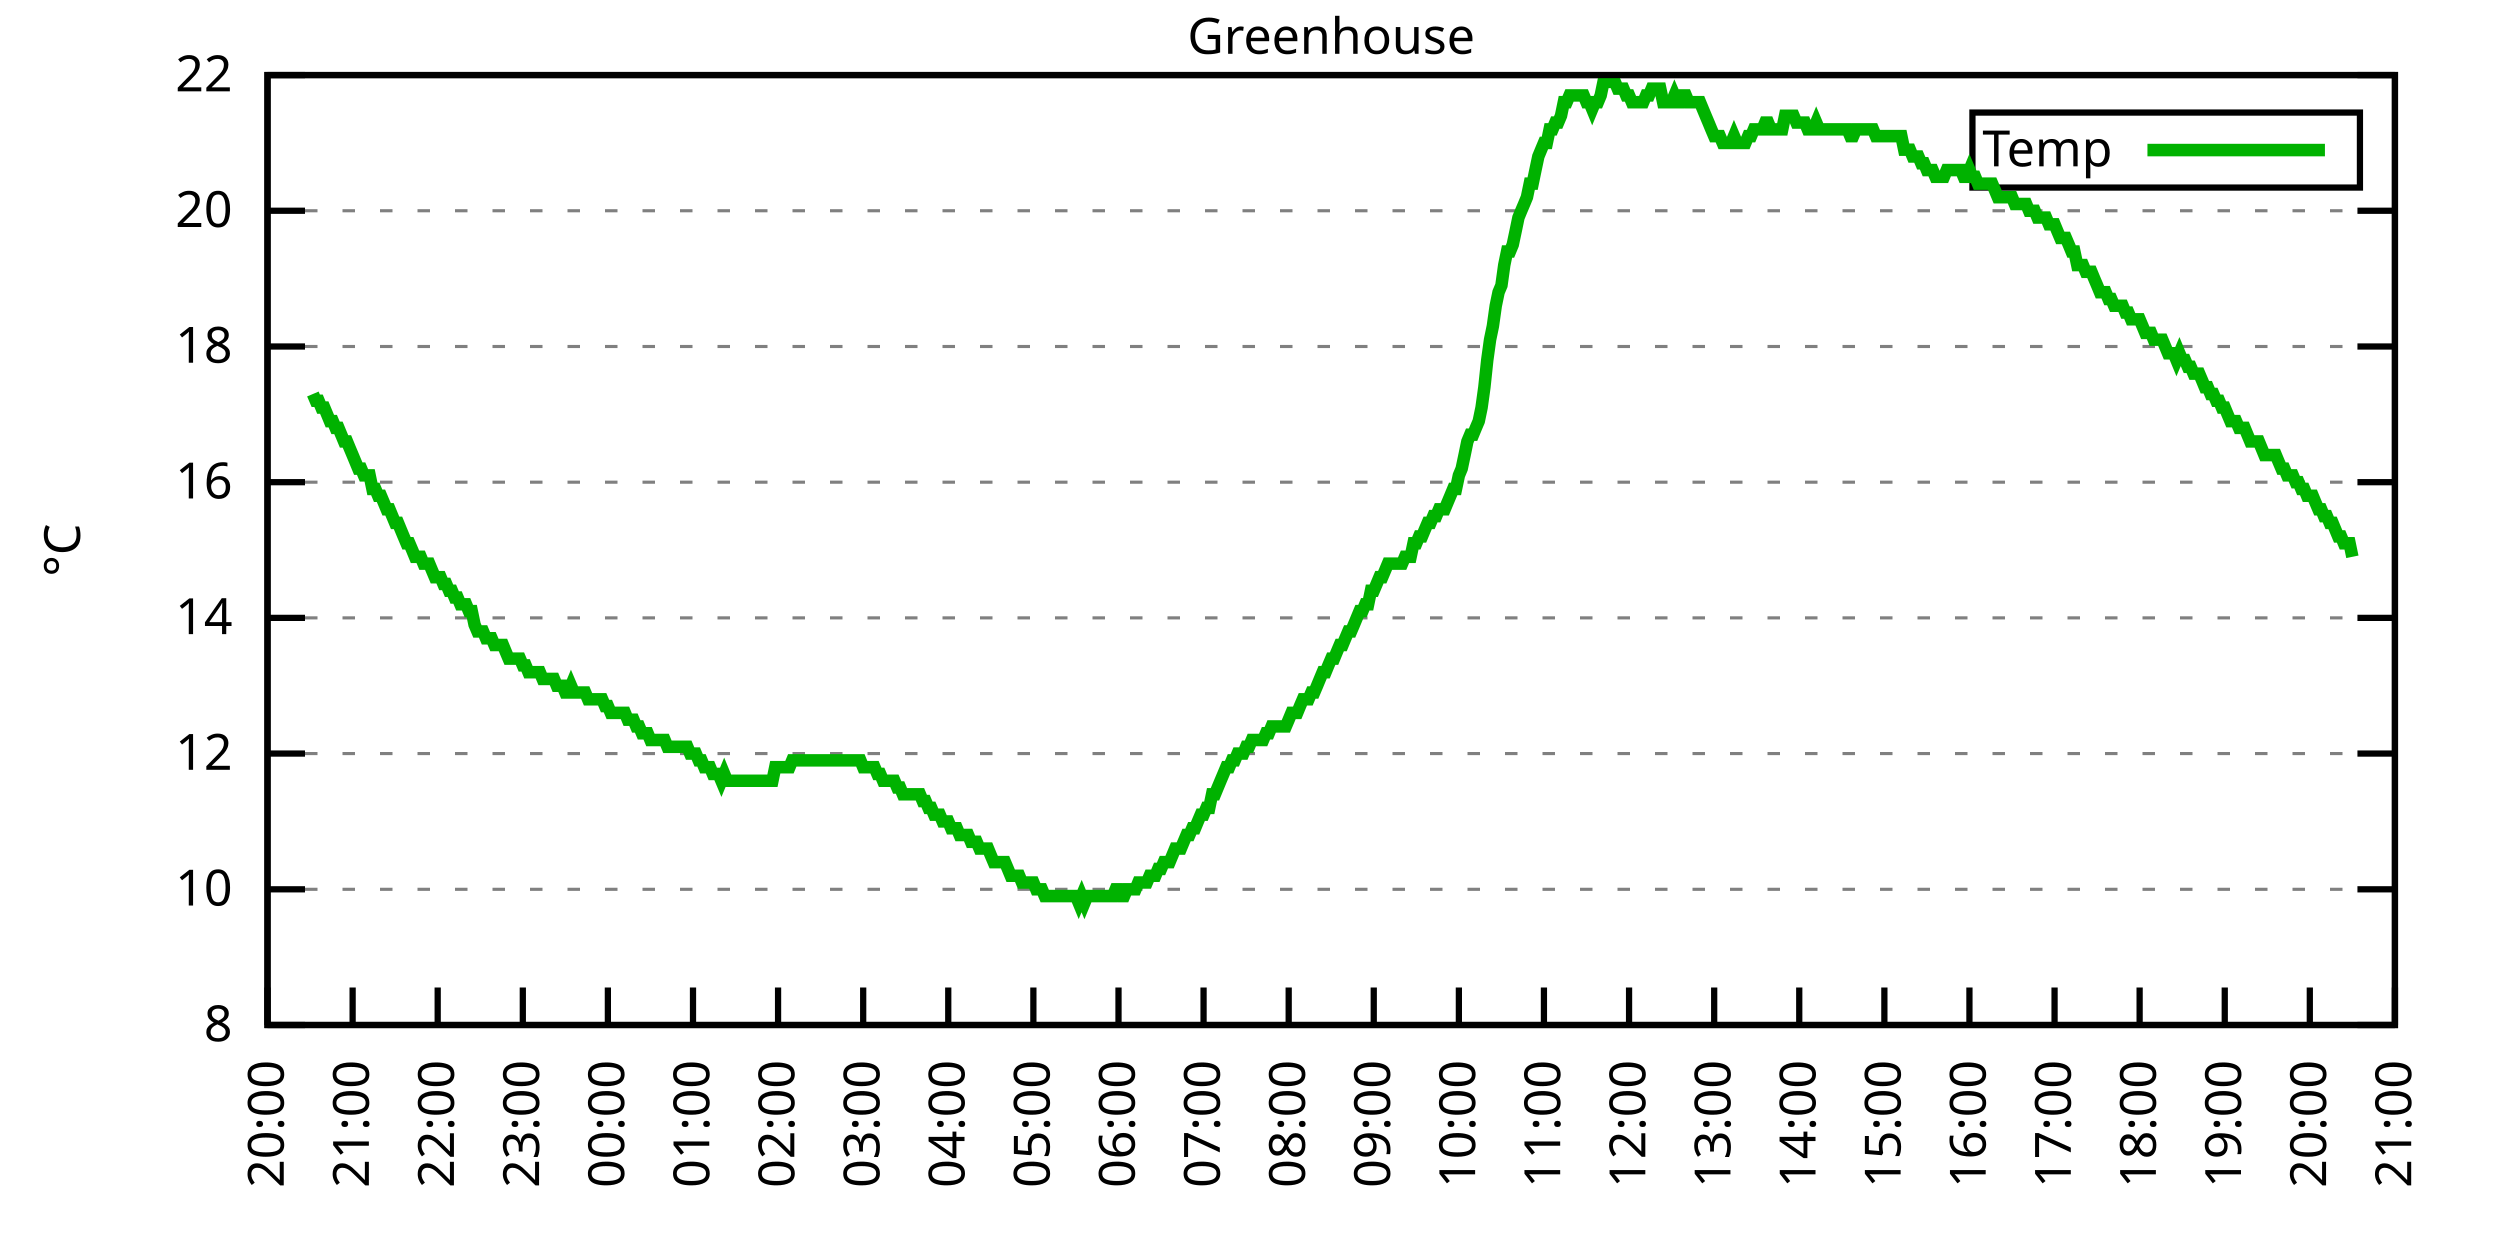
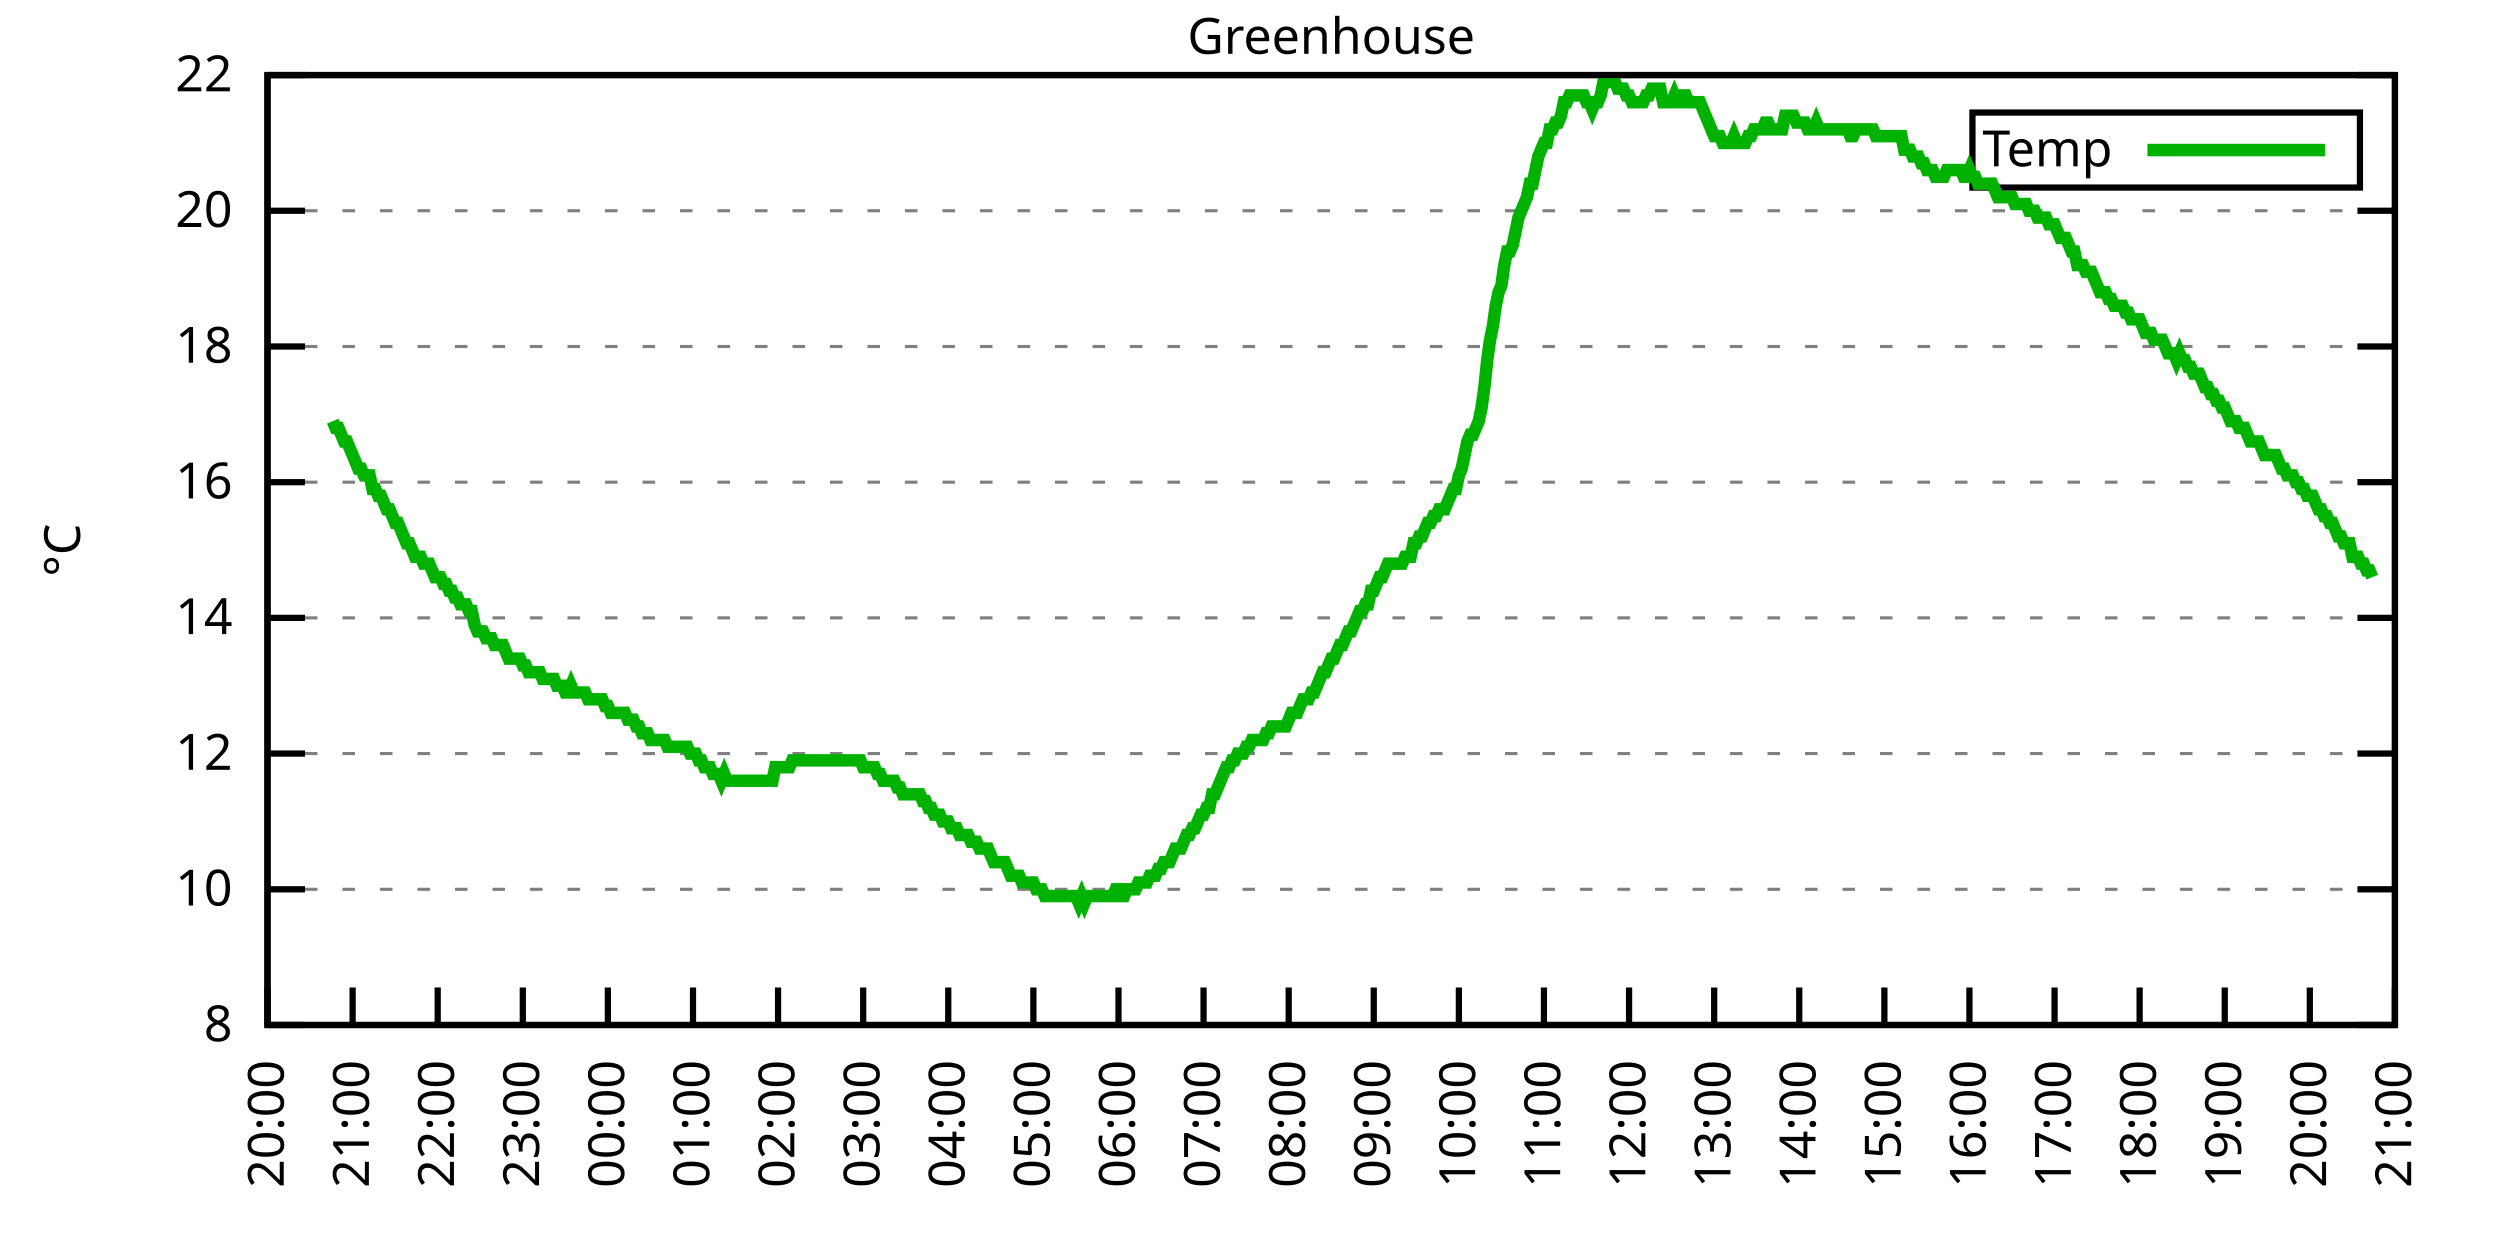
<svg xmlns="http://www.w3.org/2000/svg" xmlns:xlink="http://www.w3.org/1999/xlink" width="400" height="200" viewBox="0 0 400 200">
  <g id="gnuplot_canvas">
    <rect x="0" y="0" width="400" height="200" fill="none" />
    <defs>
      <circle id="gpDot" r="0.5" stroke-width="0.5" stroke="currentColor" />
      <path id="gpPt0" stroke-width="0.333" stroke="currentColor" d="M-1,0 h2 M0,-1 v2" />
      <path id="gpPt1" stroke-width="0.333" stroke="currentColor" d="M-1,-1 L1,1 M1,-1 L-1,1" />
      <path id="gpPt2" stroke-width="0.333" stroke="currentColor" d="M-1,0 L1,0 M0,-1 L0,1 M-1,-1 L1,1 M-1,1 L1,-1" />
      <rect id="gpPt3" stroke-width="0.333" stroke="currentColor" x="-1" y="-1" width="2" height="2" />
      <rect id="gpPt4" stroke-width="0.333" stroke="currentColor" fill="currentColor" x="-1" y="-1" width="2" height="2" />
      <circle id="gpPt5" stroke-width="0.333" stroke="currentColor" cx="0" cy="0" r="1" />
      <use xlink:href="#gpPt5" id="gpPt6" fill="currentColor" stroke="none" />
      <path id="gpPt7" stroke-width="0.333" stroke="currentColor" d="M0,-1.33 L-1.33,0.67 L1.33,0.67 z" />
      <use xlink:href="#gpPt7" id="gpPt8" fill="currentColor" stroke="none" />
      <use xlink:href="#gpPt7" id="gpPt9" stroke="currentColor" transform="rotate(180)" />
      <use xlink:href="#gpPt9" id="gpPt10" fill="currentColor" stroke="none" />
      <use xlink:href="#gpPt3" id="gpPt11" stroke="currentColor" transform="rotate(45)" />
      <use xlink:href="#gpPt11" id="gpPt12" fill="currentColor" stroke="none" />
      <path id="gpPt13" stroke-width="0.333" stroke="currentColor" d="M0,1.330 L1.265,0.411 L0.782,-1.067 L-0.782,-1.076 L-1.265,0.411 z" />
      <use xlink:href="#gpPt13" id="gpPt14" fill="currentColor" stroke="none" />
      <filter id="textbox" filterUnits="objectBoundingBox" x="0" y="0" height="1" width="1">
        <feFlood flood-color="white" flood-opacity="1" result="bgnd" />
        <feComposite in="SourceGraphic" in2="bgnd" operator="atop" />
      </filter>
      <filter id="greybox" filterUnits="objectBoundingBox" x="0" y="0" height="1" width="1">
        <feFlood flood-color="lightgrey" flood-opacity="1" result="grey" />
        <feComposite in="SourceGraphic" in2="grey" operator="atop" />
      </filter>
    </defs>
    <g fill="none" color="white" stroke="currentColor" stroke-width="1.00" stroke-linecap="butt" stroke-linejoin="miter">
</g>
    <g fill="none" color="black" stroke="currentColor" stroke-width="1.00" stroke-linecap="butt" stroke-linejoin="miter">
      <g stroke="none" shape-rendering="crispEdges">
        <polygon fill="rgb(255, 255, 255)" points="42.80,164.00 383.18,164.00 383.18,12.02 42.80,12.02 " />
      </g>
    </g>
    <g fill="none" color="black" stroke="currentColor" stroke-width="1.00" stroke-linecap="butt" stroke-linejoin="miter">
</g>
    <g fill="none" color="black" stroke="black" stroke-width="0.50" stroke-linecap="butt" stroke-linejoin="miter">
</g>
    <g fill="none" color="gray" stroke="currentColor" stroke-width="0.50" stroke-linecap="butt" stroke-linejoin="miter">
      <path stroke="gray" stroke-dasharray="2,4" class="gridline" d="M42.80,164.00 L383.19,164.00  " />
    </g>
    <g fill="none" color="gray" stroke="gray" stroke-width="1.00" stroke-linecap="butt" stroke-linejoin="miter">
</g>
    <g fill="none" color="black" stroke="currentColor" stroke-width="1.00" stroke-linecap="butt" stroke-linejoin="miter">
      <path stroke="black" d="M42.80,164.00 L48.80,164.00 M383.19,164.00 L377.19,164.00  " />
      <g transform="translate(37.20,166.60)" stroke="none" fill="black" font-family="Sans" font-size="8.00" text-anchor="end">
        <text>
          <tspan font-family="Sans"> 8</tspan>
        </text>
      </g>
    </g>
    <g fill="none" color="black" stroke="currentColor" stroke-width="1.00" stroke-linecap="butt" stroke-linejoin="miter">
</g>
    <g fill="none" color="black" stroke="black" stroke-width="0.50" stroke-linecap="butt" stroke-linejoin="miter">
</g>
    <g fill="none" color="gray" stroke="currentColor" stroke-width="0.50" stroke-linecap="butt" stroke-linejoin="miter">
      <path stroke="gray" stroke-dasharray="2,4" class="gridline" d="M42.80,142.29 L383.19,142.29  " />
    </g>
    <g fill="none" color="gray" stroke="gray" stroke-width="1.00" stroke-linecap="butt" stroke-linejoin="miter">
</g>
    <g fill="none" color="black" stroke="currentColor" stroke-width="1.00" stroke-linecap="butt" stroke-linejoin="miter">
      <path stroke="black" d="M42.80,142.29 L48.80,142.29 M383.19,142.29 L377.19,142.29  " />
      <g transform="translate(37.20,144.89)" stroke="none" fill="black" font-family="Sans" font-size="8.00" text-anchor="end">
        <text>
          <tspan font-family="Sans"> 10</tspan>
        </text>
      </g>
    </g>
    <g fill="none" color="black" stroke="currentColor" stroke-width="1.00" stroke-linecap="butt" stroke-linejoin="miter">
</g>
    <g fill="none" color="black" stroke="black" stroke-width="0.50" stroke-linecap="butt" stroke-linejoin="miter">
</g>
    <g fill="none" color="gray" stroke="currentColor" stroke-width="0.50" stroke-linecap="butt" stroke-linejoin="miter">
      <path stroke="gray" stroke-dasharray="2,4" class="gridline" d="M42.80,120.57 L383.19,120.57  " />
    </g>
    <g fill="none" color="gray" stroke="gray" stroke-width="1.00" stroke-linecap="butt" stroke-linejoin="miter">
</g>
    <g fill="none" color="black" stroke="currentColor" stroke-width="1.00" stroke-linecap="butt" stroke-linejoin="miter">
      <path stroke="black" d="M42.80,120.57 L48.80,120.57 M383.19,120.57 L377.19,120.57  " />
      <g transform="translate(37.20,123.17)" stroke="none" fill="black" font-family="Sans" font-size="8.00" text-anchor="end">
        <text>
          <tspan font-family="Sans"> 12</tspan>
        </text>
      </g>
    </g>
    <g fill="none" color="black" stroke="currentColor" stroke-width="1.00" stroke-linecap="butt" stroke-linejoin="miter">
</g>
    <g fill="none" color="black" stroke="black" stroke-width="0.50" stroke-linecap="butt" stroke-linejoin="miter">
</g>
    <g fill="none" color="gray" stroke="currentColor" stroke-width="0.50" stroke-linecap="butt" stroke-linejoin="miter">
      <path stroke="gray" stroke-dasharray="2,4" class="gridline" d="M42.80,98.86 L383.19,98.86  " />
    </g>
    <g fill="none" color="gray" stroke="gray" stroke-width="1.00" stroke-linecap="butt" stroke-linejoin="miter">
</g>
    <g fill="none" color="black" stroke="currentColor" stroke-width="1.00" stroke-linecap="butt" stroke-linejoin="miter">
      <path stroke="black" d="M42.80,98.86 L48.80,98.86 M383.19,98.86 L377.19,98.86  " />
      <g transform="translate(37.20,101.46)" stroke="none" fill="black" font-family="Sans" font-size="8.00" text-anchor="end">
        <text>
          <tspan font-family="Sans"> 14</tspan>
        </text>
      </g>
    </g>
    <g fill="none" color="black" stroke="currentColor" stroke-width="1.00" stroke-linecap="butt" stroke-linejoin="miter">
</g>
    <g fill="none" color="black" stroke="black" stroke-width="0.50" stroke-linecap="butt" stroke-linejoin="miter">
</g>
    <g fill="none" color="gray" stroke="currentColor" stroke-width="0.50" stroke-linecap="butt" stroke-linejoin="miter">
      <path stroke="gray" stroke-dasharray="2,4" class="gridline" d="M42.80,77.15 L383.19,77.15  " />
    </g>
    <g fill="none" color="gray" stroke="gray" stroke-width="1.00" stroke-linecap="butt" stroke-linejoin="miter">
</g>
    <g fill="none" color="black" stroke="currentColor" stroke-width="1.00" stroke-linecap="butt" stroke-linejoin="miter">
      <path stroke="black" d="M42.80,77.15 L48.80,77.15 M383.19,77.15 L377.19,77.15  " />
      <g transform="translate(37.20,79.75)" stroke="none" fill="black" font-family="Sans" font-size="8.00" text-anchor="end">
        <text>
          <tspan font-family="Sans"> 16</tspan>
        </text>
      </g>
    </g>
    <g fill="none" color="black" stroke="currentColor" stroke-width="1.00" stroke-linecap="butt" stroke-linejoin="miter">
</g>
    <g fill="none" color="black" stroke="black" stroke-width="0.50" stroke-linecap="butt" stroke-linejoin="miter">
</g>
    <g fill="none" color="gray" stroke="currentColor" stroke-width="0.50" stroke-linecap="butt" stroke-linejoin="miter">
      <path stroke="gray" stroke-dasharray="2,4" class="gridline" d="M42.80,55.44 L383.19,55.44  " />
    </g>
    <g fill="none" color="gray" stroke="gray" stroke-width="1.00" stroke-linecap="butt" stroke-linejoin="miter">
</g>
    <g fill="none" color="black" stroke="currentColor" stroke-width="1.00" stroke-linecap="butt" stroke-linejoin="miter">
      <path stroke="black" d="M42.80,55.44 L48.80,55.44 M383.19,55.44 L377.19,55.44  " />
      <g transform="translate(37.20,58.04)" stroke="none" fill="black" font-family="Sans" font-size="8.00" text-anchor="end">
        <text>
          <tspan font-family="Sans"> 18</tspan>
        </text>
      </g>
    </g>
    <g fill="none" color="black" stroke="currentColor" stroke-width="1.00" stroke-linecap="butt" stroke-linejoin="miter">
</g>
    <g fill="none" color="black" stroke="black" stroke-width="0.50" stroke-linecap="butt" stroke-linejoin="miter">
</g>
    <g fill="none" color="gray" stroke="currentColor" stroke-width="0.50" stroke-linecap="butt" stroke-linejoin="miter">
      <path stroke="gray" stroke-dasharray="2,4" class="gridline" d="M42.80,33.72 L383.19,33.72  " />
    </g>
    <g fill="none" color="gray" stroke="gray" stroke-width="1.00" stroke-linecap="butt" stroke-linejoin="miter">
</g>
    <g fill="none" color="black" stroke="currentColor" stroke-width="1.00" stroke-linecap="butt" stroke-linejoin="miter">
      <path stroke="black" d="M42.80,33.72 L48.80,33.72 M383.19,33.72 L377.19,33.72  " />
      <g transform="translate(37.20,36.32)" stroke="none" fill="black" font-family="Sans" font-size="8.00" text-anchor="end">
        <text>
          <tspan font-family="Sans"> 20</tspan>
        </text>
      </g>
    </g>
    <g fill="none" color="black" stroke="currentColor" stroke-width="1.00" stroke-linecap="butt" stroke-linejoin="miter">
</g>
    <g fill="none" color="black" stroke="black" stroke-width="0.50" stroke-linecap="butt" stroke-linejoin="miter">
</g>
    <g fill="none" color="gray" stroke="currentColor" stroke-width="0.50" stroke-linecap="butt" stroke-linejoin="miter">
      <path stroke="gray" stroke-dasharray="2,4" class="gridline" d="M42.80,12.01 L383.19,12.01  " />
    </g>
    <g fill="none" color="gray" stroke="gray" stroke-width="1.00" stroke-linecap="butt" stroke-linejoin="miter">
</g>
    <g fill="none" color="black" stroke="currentColor" stroke-width="1.00" stroke-linecap="butt" stroke-linejoin="miter">
      <path stroke="black" d="M42.80,12.01 L48.80,12.01 M383.19,12.01 L377.19,12.01  " />
      <g transform="translate(37.20,14.61)" stroke="none" fill="black" font-family="Sans" font-size="8.00" text-anchor="end">
        <text>
          <tspan font-family="Sans"> 22</tspan>
        </text>
      </g>
    </g>
    <g fill="none" color="black" stroke="currentColor" stroke-width="1.00" stroke-linecap="butt" stroke-linejoin="miter">
      <path stroke="black" d="M42.80,164.00 L42.80,158.00  " />
      <g transform="translate(45.40,169.60) rotate(270.00)" stroke="none" fill="black" font-family="Sans" font-size="8.00" text-anchor="end">
        <text>
          <tspan font-family="Sans">20:00</tspan>
        </text>
      </g>
    </g>
    <g fill="none" color="black" stroke="currentColor" stroke-width="1.00" stroke-linecap="butt" stroke-linejoin="miter">
      <path stroke="black" d="M56.42,164.00 L56.42,158.00  " />
      <g transform="translate(59.02,169.60) rotate(270.00)" stroke="none" fill="black" font-family="Sans" font-size="8.00" text-anchor="end">
        <text>
          <tspan font-family="Sans">21:00</tspan>
        </text>
      </g>
    </g>
    <g fill="none" color="black" stroke="currentColor" stroke-width="1.00" stroke-linecap="butt" stroke-linejoin="miter">
      <path stroke="black" d="M70.03,164.00 L70.03,158.00  " />
      <g transform="translate(72.63,169.60) rotate(270.00)" stroke="none" fill="black" font-family="Sans" font-size="8.00" text-anchor="end">
        <text>
          <tspan font-family="Sans">22:00</tspan>
        </text>
      </g>
    </g>
    <g fill="none" color="black" stroke="currentColor" stroke-width="1.00" stroke-linecap="butt" stroke-linejoin="miter">
      <path stroke="black" d="M83.65,164.00 L83.65,158.00  " />
      <g transform="translate(86.25,169.60) rotate(270.00)" stroke="none" fill="black" font-family="Sans" font-size="8.00" text-anchor="end">
        <text>
          <tspan font-family="Sans">23:00</tspan>
        </text>
      </g>
    </g>
    <g fill="none" color="black" stroke="currentColor" stroke-width="1.00" stroke-linecap="butt" stroke-linejoin="miter">
      <path stroke="black" d="M97.26,164.00 L97.26,158.00  " />
      <g transform="translate(99.86,169.60) rotate(270.00)" stroke="none" fill="black" font-family="Sans" font-size="8.00" text-anchor="end">
        <text>
          <tspan font-family="Sans">00:00</tspan>
        </text>
      </g>
    </g>
    <g fill="none" color="black" stroke="currentColor" stroke-width="1.00" stroke-linecap="butt" stroke-linejoin="miter">
      <path stroke="black" d="M110.88,164.00 L110.88,158.00  " />
      <g transform="translate(113.48,169.60) rotate(270.00)" stroke="none" fill="black" font-family="Sans" font-size="8.00" text-anchor="end">
        <text>
          <tspan font-family="Sans">01:00</tspan>
        </text>
      </g>
    </g>
    <g fill="none" color="black" stroke="currentColor" stroke-width="1.00" stroke-linecap="butt" stroke-linejoin="miter">
      <path stroke="black" d="M124.49,164.00 L124.49,158.00  " />
      <g transform="translate(127.09,169.60) rotate(270.00)" stroke="none" fill="black" font-family="Sans" font-size="8.00" text-anchor="end">
        <text>
          <tspan font-family="Sans">02:00</tspan>
        </text>
      </g>
    </g>
    <g fill="none" color="black" stroke="currentColor" stroke-width="1.00" stroke-linecap="butt" stroke-linejoin="miter">
      <path stroke="black" d="M138.11,164.00 L138.11,158.00  " />
      <g transform="translate(140.71,169.60) rotate(270.00)" stroke="none" fill="black" font-family="Sans" font-size="8.00" text-anchor="end">
        <text>
          <tspan font-family="Sans">03:00</tspan>
        </text>
      </g>
    </g>
    <g fill="none" color="black" stroke="currentColor" stroke-width="1.00" stroke-linecap="butt" stroke-linejoin="miter">
      <path stroke="black" d="M151.72,164.00 L151.72,158.00  " />
      <g transform="translate(154.32,169.60) rotate(270.00)" stroke="none" fill="black" font-family="Sans" font-size="8.00" text-anchor="end">
        <text>
          <tspan font-family="Sans">04:00</tspan>
        </text>
      </g>
    </g>
    <g fill="none" color="black" stroke="currentColor" stroke-width="1.00" stroke-linecap="butt" stroke-linejoin="miter">
      <path stroke="black" d="M165.34,164.00 L165.34,158.00  " />
      <g transform="translate(167.94,169.60) rotate(270.00)" stroke="none" fill="black" font-family="Sans" font-size="8.00" text-anchor="end">
        <text>
          <tspan font-family="Sans">05:00</tspan>
        </text>
      </g>
    </g>
    <g fill="none" color="black" stroke="currentColor" stroke-width="1.00" stroke-linecap="butt" stroke-linejoin="miter">
      <path stroke="black" d="M178.96,164.00 L178.96,158.00  " />
      <g transform="translate(181.56,169.60) rotate(270.00)" stroke="none" fill="black" font-family="Sans" font-size="8.00" text-anchor="end">
        <text>
          <tspan font-family="Sans">06:00</tspan>
        </text>
      </g>
    </g>
    <g fill="none" color="black" stroke="currentColor" stroke-width="1.00" stroke-linecap="butt" stroke-linejoin="miter">
      <path stroke="black" d="M192.57,164.00 L192.57,158.00  " />
      <g transform="translate(195.17,169.60) rotate(270.00)" stroke="none" fill="black" font-family="Sans" font-size="8.00" text-anchor="end">
        <text>
          <tspan font-family="Sans">07:00</tspan>
        </text>
      </g>
    </g>
    <g fill="none" color="black" stroke="currentColor" stroke-width="1.00" stroke-linecap="butt" stroke-linejoin="miter">
      <path stroke="black" d="M206.19,164.00 L206.19,158.00  " />
      <g transform="translate(208.79,169.60) rotate(270.00)" stroke="none" fill="black" font-family="Sans" font-size="8.00" text-anchor="end">
        <text>
          <tspan font-family="Sans">08:00</tspan>
        </text>
      </g>
    </g>
    <g fill="none" color="black" stroke="currentColor" stroke-width="1.00" stroke-linecap="butt" stroke-linejoin="miter">
      <path stroke="black" d="M219.80,164.00 L219.80,158.00  " />
      <g transform="translate(222.40,169.60) rotate(270.00)" stroke="none" fill="black" font-family="Sans" font-size="8.00" text-anchor="end">
        <text>
          <tspan font-family="Sans">09:00</tspan>
        </text>
      </g>
    </g>
    <g fill="none" color="black" stroke="currentColor" stroke-width="1.00" stroke-linecap="butt" stroke-linejoin="miter">
      <path stroke="black" d="M233.42,164.00 L233.42,158.00  " />
      <g transform="translate(236.02,169.60) rotate(270.00)" stroke="none" fill="black" font-family="Sans" font-size="8.00" text-anchor="end">
        <text>
          <tspan font-family="Sans">10:00</tspan>
        </text>
      </g>
    </g>
    <g fill="none" color="black" stroke="currentColor" stroke-width="1.00" stroke-linecap="butt" stroke-linejoin="miter">
      <path stroke="black" d="M247.03,164.00 L247.03,158.00  " />
      <g transform="translate(249.63,169.60) rotate(270.00)" stroke="none" fill="black" font-family="Sans" font-size="8.00" text-anchor="end">
        <text>
          <tspan font-family="Sans">11:00</tspan>
        </text>
      </g>
    </g>
    <g fill="none" color="black" stroke="currentColor" stroke-width="1.00" stroke-linecap="butt" stroke-linejoin="miter">
      <path stroke="black" d="M260.65,164.00 L260.65,158.00  " />
      <g transform="translate(263.25,169.60) rotate(270.00)" stroke="none" fill="black" font-family="Sans" font-size="8.00" text-anchor="end">
        <text>
          <tspan font-family="Sans">12:00</tspan>
        </text>
      </g>
    </g>
    <g fill="none" color="black" stroke="currentColor" stroke-width="1.00" stroke-linecap="butt" stroke-linejoin="miter">
      <path stroke="black" d="M274.27,164.00 L274.27,158.00  " />
      <g transform="translate(276.87,169.60) rotate(270.00)" stroke="none" fill="black" font-family="Sans" font-size="8.00" text-anchor="end">
        <text>
          <tspan font-family="Sans">13:00</tspan>
        </text>
      </g>
    </g>
    <g fill="none" color="black" stroke="currentColor" stroke-width="1.00" stroke-linecap="butt" stroke-linejoin="miter">
      <path stroke="black" d="M287.88,164.00 L287.88,158.00  " />
      <g transform="translate(290.48,169.60) rotate(270.00)" stroke="none" fill="black" font-family="Sans" font-size="8.00" text-anchor="end">
        <text>
          <tspan font-family="Sans">14:00</tspan>
        </text>
      </g>
    </g>
    <g fill="none" color="black" stroke="currentColor" stroke-width="1.00" stroke-linecap="butt" stroke-linejoin="miter">
      <path stroke="black" d="M301.50,164.00 L301.50,158.00  " />
      <g transform="translate(304.10,169.60) rotate(270.00)" stroke="none" fill="black" font-family="Sans" font-size="8.00" text-anchor="end">
        <text>
          <tspan font-family="Sans">15:00</tspan>
        </text>
      </g>
    </g>
    <g fill="none" color="black" stroke="currentColor" stroke-width="1.00" stroke-linecap="butt" stroke-linejoin="miter">
      <path stroke="black" d="M315.11,164.00 L315.11,158.00  " />
      <g transform="translate(317.71,169.60) rotate(270.00)" stroke="none" fill="black" font-family="Sans" font-size="8.00" text-anchor="end">
        <text>
          <tspan font-family="Sans">16:00</tspan>
        </text>
      </g>
    </g>
    <g fill="none" color="black" stroke="currentColor" stroke-width="1.00" stroke-linecap="butt" stroke-linejoin="miter">
      <path stroke="black" d="M328.73,164.00 L328.73,158.00  " />
      <g transform="translate(331.33,169.60) rotate(270.00)" stroke="none" fill="black" font-family="Sans" font-size="8.00" text-anchor="end">
        <text>
          <tspan font-family="Sans">17:00</tspan>
        </text>
      </g>
    </g>
    <g fill="none" color="black" stroke="currentColor" stroke-width="1.00" stroke-linecap="butt" stroke-linejoin="miter">
      <path stroke="black" d="M342.34,164.00 L342.34,158.00  " />
      <g transform="translate(344.94,169.60) rotate(270.00)" stroke="none" fill="black" font-family="Sans" font-size="8.00" text-anchor="end">
        <text>
          <tspan font-family="Sans">18:00</tspan>
        </text>
      </g>
    </g>
    <g fill="none" color="black" stroke="currentColor" stroke-width="1.00" stroke-linecap="butt" stroke-linejoin="miter">
      <path stroke="black" d="M355.96,164.00 L355.96,158.00  " />
      <g transform="translate(358.56,169.60) rotate(270.00)" stroke="none" fill="black" font-family="Sans" font-size="8.00" text-anchor="end">
        <text>
          <tspan font-family="Sans">19:00</tspan>
        </text>
      </g>
    </g>
    <g fill="none" color="black" stroke="currentColor" stroke-width="1.00" stroke-linecap="butt" stroke-linejoin="miter">
      <path stroke="black" d="M369.57,164.00 L369.57,158.00  " />
      <g transform="translate(372.17,169.60) rotate(270.00)" stroke="none" fill="black" font-family="Sans" font-size="8.00" text-anchor="end">
        <text>
          <tspan font-family="Sans">20:00</tspan>
        </text>
      </g>
    </g>
    <g fill="none" color="black" stroke="currentColor" stroke-width="1.00" stroke-linecap="butt" stroke-linejoin="miter">
      <path stroke="black" d="M383.19,164.00 L383.19,158.00  " />
      <g transform="translate(385.79,169.60) rotate(270.00)" stroke="none" fill="black" font-family="Sans" font-size="8.00" text-anchor="end">
        <text>
          <tspan font-family="Sans">21:00</tspan>
        </text>
      </g>
    </g>
    <g fill="none" color="black" stroke="currentColor" stroke-width="1.00" stroke-linecap="butt" stroke-linejoin="miter">
</g>
    <g fill="none" color="black" stroke="currentColor" stroke-width="1.00" stroke-linecap="butt" stroke-linejoin="miter">
      <path stroke="black" d="M42.80,12.01 L42.80,164.00 L383.19,164.00 L383.19,12.01 L42.80,12.01 Z  " />
    </g>
    <g fill="none" color="black" stroke="currentColor" stroke-width="1.00" stroke-linecap="butt" stroke-linejoin="miter">
</g>
    <g fill="none" color="black" stroke="currentColor" stroke-width="1.00" stroke-linecap="butt" stroke-linejoin="miter">
      <path stroke="black" d="M315.59,30.01 L315.59,18.01 L377.59,18.01 L377.59,30.01 L315.59,30.01 Z  " />
    </g>
    <g id="Greenhouse_plot_1">
      <g fill="none" color="white" stroke="black" stroke-width="2.00" stroke-linecap="butt" stroke-linejoin="miter">
</g>
      <g fill="none" color="black" stroke="currentColor" stroke-width="2.00" stroke-linecap="butt" stroke-linejoin="miter">
        <g transform="translate(337.99,26.61)" stroke="none" fill="black" font-family="Sans" font-size="8.00" text-anchor="end">
          <text>
            <tspan font-family="Sans">Temp</tspan>
          </text>
        </g>
      </g>
      <g fill="none" color="black" stroke="currentColor" stroke-width="2.00" stroke-linecap="butt" stroke-linejoin="miter">
-         <path stroke="rgb(  0, 178,   0)" d="M343.59,24.01 L371.99,24.01 M50.06,63.04 L50.52,64.12 L50.97,64.12 L51.42,65.21 L51.88,65.21 L52.33,66.29   L52.78,67.38 L53.24,67.38 L53.69,68.46 L54.15,68.46 L54.60,69.55 L55.05,70.63 L55.51,70.63 L55.96,71.72   L56.42,72.81 L56.87,73.89 L57.32,74.98 L57.78,74.98 L58.23,76.06 L58.68,76.06 L59.14,76.06 L59.59,78.23   L60.05,78.23 L60.50,79.32 L60.95,79.32 L61.41,80.41 L61.86,81.49 L62.32,81.49 L62.77,82.58 L63.22,83.66   L63.68,83.66 L64.13,84.75 L64.58,85.83 L65.04,86.92 L65.49,86.92 L65.95,88.00 L66.40,89.09 L66.85,89.09   L67.31,89.09 L67.76,90.18 L68.22,90.18 L68.67,90.18 L69.12,91.26 L69.58,92.35 L70.03,92.35 L70.49,92.35   L70.94,93.43 L71.39,93.43 L71.85,94.52 L72.30,94.52 L72.75,95.60 L73.21,95.60 L73.66,96.69 L74.12,96.69   L74.57,96.69 L75.02,97.78 L75.48,97.78 L75.93,99.95 L76.39,101.03 L76.84,101.03 L77.29,101.03 L77.75,102.12   L78.20,102.12 L78.65,102.12 L79.11,103.20 L79.56,103.20 L80.02,103.20 L80.47,103.20 L80.92,104.29 L81.38,105.38   L81.83,105.38 L82.29,105.38 L82.74,105.38 L83.19,105.38 L83.65,106.46 L84.10,106.46 L84.55,107.55 L85.01,107.55   L85.46,107.55 L85.92,107.55 L86.37,107.55 L86.82,108.63 L87.28,108.63 L87.73,108.63 L88.19,108.63 L88.64,108.63   L89.09,109.72 L89.55,109.72 L90.00,109.72 L90.45,110.80 L90.91,110.80 L91.36,109.72 L91.82,110.80 L92.27,110.80   L92.72,110.80 L93.18,110.80 L93.63,110.80 L94.09,111.89 L94.54,111.89 L94.99,111.89 L95.45,111.89 L95.90,111.89   L96.35,111.89 L96.81,112.97 L97.26,112.97 L97.72,114.06 L98.17,114.06 L98.62,114.06 L99.08,114.06 L99.53,114.06   L99.99,114.06 L100.44,115.15 L100.89,115.15 L101.35,115.15 L101.80,116.23 L102.25,116.23 L102.71,117.32 L103.16,117.32   L103.62,117.32 L104.07,118.40 L104.52,118.40 L104.98,118.40 L105.43,118.40 L105.89,118.40 L106.34,118.40 L106.79,119.49   L107.25,119.49 L107.70,119.49 L108.15,119.49 L108.61,119.49 L109.06,119.49 L109.52,119.49 L109.97,119.49 L110.42,120.57   L110.88,120.57 L111.33,120.57 L111.79,121.66 L112.24,121.66 L112.69,122.75 L113.15,122.75 L113.60,122.75 L114.05,123.83   L114.51,123.83 L114.96,123.83 L115.42,124.92 L115.87,123.83 L116.32,124.92 L116.78,124.92 L117.23,124.92 L117.69,124.92   L118.14,124.92 L118.59,124.92 L119.05,124.92 L119.50,124.92 L119.96,124.92 L120.41,124.92 L120.86,124.92 L121.32,124.92   L121.77,124.92 L122.22,124.92 L122.68,124.92 L123.13,124.92 L123.59,124.92 L124.04,122.75 L124.49,122.75 L124.95,122.75   L125.40,122.75 L125.86,122.75 L126.31,122.75 L126.76,121.66 L127.22,121.66 L127.67,121.66 L128.12,121.66 L128.58,121.66   L129.03,121.66 L129.49,121.66 L129.94,121.66 L130.39,121.66 L130.85,121.66 L131.30,121.66 L131.76,121.66 L132.21,121.66   L132.66,121.66 L133.12,121.66 L133.57,121.66 L134.02,121.66 L134.48,121.66 L134.93,121.66 L135.39,121.66 L135.84,121.66   L136.29,121.66 L136.75,121.66 L137.20,121.66 L137.66,121.66 L138.11,122.75 L138.56,122.75 L139.02,122.75 L139.47,122.75   L139.92,122.75 L140.38,123.83 L140.83,123.83 L141.29,124.92 L141.74,124.92 L142.19,124.92 L142.65,124.92 L143.10,124.92   L143.56,126.00 L144.01,126.00 L144.46,127.09 L144.92,127.09 L145.37,127.09 L145.82,127.09 L146.28,127.09 L146.73,127.09   L147.19,127.09 L147.64,128.17 L148.09,128.17 L148.55,129.26 L149.00,129.26 L149.46,130.35 L149.91,130.35 L150.36,130.35   L150.82,131.43 L151.27,131.43 L151.72,131.43 L152.18,132.52 L152.63,132.52 L153.09,132.52 L153.54,133.60 L153.99,133.60   L154.45,133.60 L154.90,133.60 L155.36,134.69 L155.81,134.69 L156.26,134.69 L156.72,135.77 L157.17,135.77 L157.62,135.77   L158.08,135.77 L158.53,136.86 L158.99,137.94 L159.44,137.94 L159.89,137.94 L160.35,137.94 L160.80,137.94 L161.26,139.03   L161.71,140.12 L162.16,140.12 L162.62,140.12 L163.07,140.12 L163.52,141.20 L163.98,141.20 L164.43,141.20 L164.89,141.20   L165.34,141.20 L165.79,142.29 L166.25,142.29 L166.70,142.29 L167.16,143.37 L167.61,143.37 L168.06,143.37 L168.52,143.37   L168.97,143.37 L169.43,143.37 L169.88,143.37 L170.33,143.37 L170.79,143.37 L171.24,143.37 L171.69,143.37 L172.15,143.37   L172.60,144.46 L173.06,143.37 L173.51,144.46 L173.96,143.37 L174.42,143.37 L174.87,143.37 L175.33,143.37 L175.78,143.37   L176.23,143.37 L176.69,143.37 L177.14,143.37 L177.59,143.37 L178.05,143.37 L178.50,142.29 L178.96,142.29 L179.41,143.37   L179.86,143.37 L180.32,142.29 L180.77,142.29 L181.23,142.29 L181.68,142.29 L182.13,141.20 L182.59,141.20 L183.04,141.20   L183.49,141.20 L183.95,140.12 L184.40,140.12 L184.86,140.12 L185.31,139.03 L185.76,139.03 L186.22,137.94 L186.67,137.94   L187.13,137.94 L187.58,136.86 L188.03,135.77 L188.49,135.77 L188.94,135.77 L189.39,134.69 L189.85,133.60 L190.30,133.60   L190.76,132.52 L191.21,132.52 L191.66,131.43 L192.12,130.35 L192.57,130.35 L193.03,129.26 L193.48,129.26 L193.93,127.09   L194.39,127.09 L194.84,126.00 L195.29,124.92 L195.75,123.83 L196.20,122.75 L196.66,122.75 L197.11,121.66 L197.56,121.66   L198.02,120.57 L198.47,120.57 L198.93,120.57 L199.38,119.49 L199.83,119.49 L200.29,118.40 L200.74,118.40 L201.19,118.40   L201.65,118.40 L202.10,118.40 L202.56,117.32 L203.01,117.32 L203.46,116.23 L203.92,116.23 L204.37,116.23 L204.83,116.23   L205.28,116.23 L205.73,116.23 L206.19,115.15 L206.64,114.06 L207.09,114.06 L207.55,114.06 L208.00,112.97 L208.46,111.89   L208.91,111.89 L209.36,111.89 L209.82,110.80 L210.27,110.80 L210.73,109.72 L211.18,108.63 L211.63,107.55 L212.09,107.55   L212.54,106.46 L213.00,105.38 L213.45,105.38 L213.90,104.29 L214.36,103.20 L214.81,103.20 L215.26,102.12 L215.72,101.03   L216.17,101.03 L216.63,99.95 L217.08,98.86 L217.53,97.78 L217.99,97.78 L218.44,96.69 L218.90,96.69 L219.35,94.52   L219.80,94.52 L220.26,93.43 L220.71,92.35 L221.16,92.35 L221.62,91.26 L222.07,90.18 L222.53,90.18 L222.98,90.18   L223.43,90.18 L223.89,90.18 L224.34,90.18 L224.80,89.09 L225.25,89.09 L225.70,89.09 L226.16,86.92 L226.61,86.92   L227.06,85.83 L227.52,85.83 L227.97,84.75 L228.43,83.66 L228.88,83.66 L229.33,82.58 L229.79,82.58 L230.24,81.49   L230.70,81.49 L231.15,81.49 L231.60,80.41 L232.06,79.32 L232.51,78.23 L232.96,78.23 L233.42,76.06 L233.87,74.98   L234.33,72.81 L234.78,70.63 L235.23,69.55 L235.69,69.55 L236.14,68.46 L236.60,67.38 L237.05,65.21 L237.50,61.95   L237.96,57.61 L238.41,54.35 L238.86,52.18 L239.32,48.92 L239.77,46.75 L240.23,45.66 L240.68,42.41 L241.13,40.24   L241.59,40.24 L242.04,39.15 L242.50,36.98 L242.95,34.81 L243.40,33.72 L243.86,32.64 L244.31,31.55 L244.76,29.38   L245.22,29.38 L245.67,27.21 L246.13,25.04 L246.58,23.95 L247.03,22.87 L247.49,22.87 L247.94,20.70 L248.40,20.70   L248.85,19.61 L249.30,19.61 L249.76,18.52 L250.21,16.35 L250.66,16.35 L251.12,15.27 L251.57,15.27 L252.03,15.27   L252.48,15.27 L252.93,15.27 L253.39,15.27 L253.84,16.35 L254.30,16.35 L254.75,17.44 L255.20,16.35 L255.66,16.35   L256.11,15.27 L256.56,13.10 L257.02,13.10 L257.47,13.10 L257.93,13.10 L258.38,13.10 L258.83,14.18 L259.29,14.18   L259.74,14.18 L260.20,15.27 L260.65,15.27 L261.10,16.35 L261.56,16.35 L262.01,16.35 L262.47,16.35 L262.92,16.35   L263.37,15.27 L263.83,15.27 L264.28,14.18 L264.73,14.18 L265.19,14.18 L265.64,14.18 L266.10,16.35 L266.55,16.35   L267.00,16.35 L267.46,16.35 L267.91,15.27 L268.37,16.35 L268.82,16.35 L269.27,15.27 L269.73,15.27 L270.18,16.35   L270.63,16.35 L271.09,16.35 L271.54,16.35 L272.00,16.35 L272.45,17.44 L272.90,18.52 L273.36,19.61 L273.81,20.70   L274.27,21.78 L274.72,21.78 L275.17,21.78 L275.63,22.87 L276.08,22.87 L276.53,22.87 L276.99,22.87 L277.44,21.78   L277.90,22.87 L278.35,22.87 L278.80,22.87 L279.26,22.87 L279.71,21.78 L280.17,21.78 L280.62,20.70 L281.07,20.70   L281.53,20.70 L281.98,20.70 L282.43,19.61 L282.89,19.61 L283.34,20.70 L283.80,20.70 L284.25,20.70 L284.70,20.70   L285.16,20.70 L285.61,18.52 L286.07,18.52 L286.52,18.52 L286.97,18.52 L287.43,19.61 L287.88,19.61 L288.33,19.61   L288.79,19.61 L289.24,20.70 L289.70,20.70 L290.15,20.70 L290.60,19.61 L291.06,20.70 L291.51,20.70 L291.97,20.70   L292.42,20.70 L292.87,20.70 L293.33,20.70 L293.78,20.70 L294.23,20.70 L294.69,20.70 L295.14,20.70 L295.60,20.70   L296.05,21.78 L296.50,21.78 L296.96,20.70 L297.41,20.70 L297.87,20.70 L298.32,20.70 L298.77,20.70 L299.23,20.70   L299.68,20.70 L300.13,21.78 L300.59,21.78 L301.04,21.78 L301.50,21.78 L301.95,21.78 L302.40,21.78 L302.86,21.78   L303.31,21.78 L303.77,21.78 L304.22,21.78 L304.67,23.95 L305.13,23.95 L305.58,23.95 L306.03,25.04 L306.49,25.04   L306.94,25.04 L307.40,26.12 L307.85,26.12 L308.30,27.21 L308.76,27.21 L309.21,27.21 L309.67,28.29 L310.12,28.29   L310.57,28.29 L311.03,28.29 L311.48,27.21 L311.94,27.21 L312.39,27.21 L312.84,27.21 L313.30,27.21 L313.75,27.21   L314.20,28.29 L314.66,28.29 L315.11,27.21 L315.57,28.29 L316.02,28.29 L316.47,29.38 L316.93,29.38 L317.38,29.38   L317.84,29.38 L318.29,29.38 L318.74,29.38 L319.20,30.47 L319.65,31.55 L320.10,31.55 L320.56,31.55 L321.01,31.55   L321.47,31.55 L321.92,31.55 L322.37,32.64 L322.83,32.64 L323.28,32.64 L323.74,32.64 L324.19,32.64 L324.64,33.72   L325.10,33.72 L325.55,33.72 L326.00,34.81 L326.46,34.81 L326.91,34.81 L327.37,34.81 L327.82,35.89 L328.27,35.89   L328.73,35.89 L329.18,36.98 L329.64,38.07 L330.09,38.07 L330.54,38.07 L331.00,39.15 L331.45,40.24 L331.90,40.24   L332.36,42.41 L332.81,42.41 L333.27,42.41 L333.72,43.49 L334.17,43.49 L334.63,43.49 L335.08,44.58 L335.54,45.66   L335.99,46.75 L336.44,46.75 L336.90,46.75 L337.35,47.84 L337.80,47.84 L338.26,48.92 L338.71,48.92 L339.17,48.92   L339.62,48.92 L340.07,50.01 L340.53,50.01 L340.98,51.09 L341.44,51.09 L341.89,51.09 L342.34,51.09 L342.80,52.18   L343.25,53.26 L343.70,53.26 L344.16,53.26 L344.61,54.35 L345.07,54.35 L345.52,54.35 L345.97,54.35 L346.43,55.44   L346.88,56.52 L347.34,56.52 L347.79,56.52 L348.24,57.61 L348.70,56.52 L349.15,57.61 L349.60,57.61 L350.06,58.69   L350.51,58.69 L350.97,59.78 L351.42,59.78 L351.87,59.78 L352.33,60.86 L352.78,61.95 L353.24,61.95 L353.69,63.04   L354.14,63.04 L354.60,64.12 L355.05,64.12 L355.50,65.21 L355.96,65.21 L356.41,66.29 L356.87,67.38 L357.32,67.38   L357.77,67.38 L358.23,68.46 L358.68,68.46 L359.14,68.46 L359.59,69.55 L360.04,70.63 L360.50,70.63 L360.95,70.63   L361.41,70.63 L361.86,71.72 L362.31,72.81 L362.77,72.81 L363.22,72.81 L363.67,72.81 L364.13,72.81 L364.58,73.89   L365.04,74.98 L365.49,74.98 L365.94,76.06 L366.40,76.06 L366.85,76.06 L367.31,77.15 L367.76,77.15 L368.21,78.23   L368.67,78.23 L369.12,79.32 L369.57,79.32 L370.03,79.32 L370.48,80.41 L370.94,81.49 L371.39,81.49 L371.84,82.58   L372.30,82.58 L372.75,83.66 L373.21,83.66 L373.66,84.75 L374.11,85.83 L374.57,85.83 L375.02,86.92 L375.47,86.92   L375.93,86.92 L376.38,89.09  " />
+         <path stroke="rgb(  0, 178,   0)" d="M343.59,24.01 L371.99,24.01 M53.24,67.38 L53.69,68.46 L54.15,68.46 L54.60,69.55 L55.05,70.63 L55.51,70.63   L55.96,71.72 L56.42,72.81 L56.87,73.89 L57.32,74.98 L57.78,74.98 L58.23,76.06 L58.68,76.06 L59.14,76.06   L59.59,78.23 L60.05,78.23 L60.50,79.32 L60.95,79.32 L61.41,80.41 L61.86,81.49 L62.32,81.49 L62.77,82.58   L63.22,83.66 L63.68,83.66 L64.13,84.75 L64.58,85.83 L65.04,86.92 L65.49,86.92 L65.95,88.00 L66.40,89.09   L66.85,89.09 L67.31,89.09 L67.76,90.18 L68.22,90.18 L68.67,90.18 L69.12,91.26 L69.58,92.35 L70.03,92.35   L70.49,92.35 L70.94,93.43 L71.39,93.43 L71.85,94.52 L72.30,94.52 L72.75,95.60 L73.21,95.60 L73.66,96.69   L74.12,96.69 L74.57,96.69 L75.02,97.78 L75.48,97.78 L75.93,99.95 L76.39,101.03 L76.84,101.03 L77.29,101.03   L77.75,102.12 L78.20,102.12 L78.65,102.12 L79.11,103.20 L79.56,103.20 L80.02,103.20 L80.47,103.20 L80.92,104.29   L81.38,105.38 L81.83,105.38 L82.29,105.38 L82.74,105.38 L83.19,105.38 L83.65,106.46 L84.10,106.46 L84.55,107.55   L85.01,107.55 L85.46,107.55 L85.92,107.55 L86.37,107.55 L86.82,108.63 L87.28,108.63 L87.73,108.63 L88.19,108.63   L88.64,108.63 L89.09,109.72 L89.55,109.72 L90.00,109.72 L90.45,110.80 L90.91,110.80 L91.36,109.72 L91.82,110.80   L92.27,110.80 L92.72,110.80 L93.18,110.80 L93.63,110.80 L94.09,111.89 L94.54,111.89 L94.99,111.89 L95.45,111.89   L95.90,111.89 L96.35,111.89 L96.81,112.97 L97.26,112.97 L97.72,114.06 L98.17,114.06 L98.62,114.06 L99.08,114.06   L99.53,114.06 L99.99,114.06 L100.44,115.15 L100.89,115.15 L101.35,115.15 L101.80,116.23 L102.25,116.23 L102.71,117.32   L103.16,117.32 L103.62,117.32 L104.07,118.40 L104.52,118.40 L104.98,118.40 L105.43,118.40 L105.89,118.40 L106.34,118.40   L106.79,119.49 L107.25,119.49 L107.70,119.49 L108.15,119.49 L108.61,119.49 L109.06,119.49 L109.52,119.49 L109.97,119.49   L110.42,120.57 L110.88,120.57 L111.33,120.57 L111.79,121.66 L112.24,121.66 L112.69,122.75 L113.15,122.75 L113.60,122.75   L114.05,123.83 L114.51,123.83 L114.96,123.83 L115.42,124.92 L115.87,123.83 L116.32,124.92 L116.78,124.92 L117.23,124.92   L117.69,124.92 L118.14,124.92 L118.59,124.92 L119.05,124.92 L119.50,124.92 L119.96,124.92 L120.41,124.92 L120.86,124.92   L121.32,124.92 L121.77,124.92 L122.22,124.92 L122.68,124.92 L123.13,124.92 L123.59,124.92 L124.04,122.75 L124.49,122.75   L124.95,122.75 L125.40,122.75 L125.86,122.75 L126.31,122.75 L126.76,121.66 L127.22,121.66 L127.67,121.66 L128.12,121.66   L128.58,121.66 L129.03,121.66 L129.49,121.66 L129.94,121.66 L130.39,121.66 L130.85,121.66 L131.30,121.66 L131.76,121.66   L132.21,121.66 L132.66,121.66 L133.12,121.66 L133.57,121.66 L134.02,121.66 L134.48,121.66 L134.93,121.66 L135.39,121.66   L135.84,121.66 L136.29,121.66 L136.75,121.66 L137.20,121.66 L137.66,121.66 L138.11,122.75 L138.56,122.75 L139.02,122.75   L139.47,122.75 L139.92,122.75 L140.38,123.83 L140.83,123.83 L141.29,124.92 L141.74,124.92 L142.19,124.92 L142.65,124.92   L143.10,124.92 L143.56,126.00 L144.01,126.00 L144.46,127.09 L144.92,127.09 L145.37,127.09 L145.82,127.09 L146.28,127.09   L146.73,127.09 L147.19,127.09 L147.64,128.17 L148.09,128.17 L148.55,129.26 L149.00,129.26 L149.46,130.35 L149.91,130.35   L150.36,130.35 L150.82,131.43 L151.27,131.43 L151.72,131.43 L152.18,132.52 L152.63,132.52 L153.09,132.52 L153.54,133.60   L153.99,133.60 L154.45,133.60 L154.90,133.60 L155.36,134.69 L155.81,134.69 L156.26,134.69 L156.72,135.77 L157.17,135.77   L157.62,135.77 L158.08,135.77 L158.53,136.86 L158.99,137.94 L159.44,137.94 L159.89,137.94 L160.35,137.94 L160.80,137.94   L161.26,139.03 L161.71,140.12 L162.16,140.12 L162.62,140.12 L163.07,140.12 L163.52,141.20 L163.98,141.20 L164.43,141.20   L164.89,141.20 L165.34,141.20 L165.79,142.29 L166.25,142.29 L166.70,142.29 L167.16,143.37 L167.61,143.37 L168.06,143.37   L168.52,143.37 L168.97,143.37 L169.43,143.37 L169.88,143.37 L170.33,143.37 L170.79,143.37 L171.24,143.37 L171.69,143.37   L172.15,143.37 L172.60,144.46 L173.06,143.37 L173.51,144.46 L173.96,143.37 L174.42,143.37 L174.87,143.37 L175.33,143.37   L175.78,143.37 L176.23,143.37 L176.69,143.37 L177.14,143.37 L177.59,143.37 L178.05,143.37 L178.50,142.29 L178.96,142.29   L179.41,143.37 L179.86,143.37 L180.32,142.29 L180.77,142.29 L181.23,142.29 L181.68,142.29 L182.13,141.20 L182.59,141.20   L183.04,141.20 L183.49,141.20 L183.95,140.12 L184.40,140.12 L184.86,140.12 L185.31,139.03 L185.76,139.03 L186.22,137.94   L186.67,137.94 L187.13,137.94 L187.58,136.86 L188.03,135.77 L188.49,135.77 L188.94,135.77 L189.39,134.69 L189.85,133.60   L190.30,133.60 L190.76,132.52 L191.21,132.52 L191.66,131.43 L192.12,130.35 L192.57,130.35 L193.03,129.26 L193.48,129.26   L193.93,127.09 L194.39,127.09 L194.84,126.00 L195.29,124.92 L195.75,123.83 L196.20,122.75 L196.66,122.75 L197.11,121.66   L197.56,121.66 L198.02,120.57 L198.47,120.57 L198.93,120.57 L199.38,119.49 L199.83,119.49 L200.29,118.40 L200.74,118.40   L201.19,118.40 L201.65,118.40 L202.10,118.40 L202.56,117.32 L203.01,117.32 L203.46,116.23 L203.92,116.23 L204.37,116.23   L204.83,116.23 L205.28,116.23 L205.73,116.23 L206.19,115.15 L206.64,114.06 L207.09,114.06 L207.55,114.06 L208.00,112.97   L208.46,111.89 L208.91,111.89 L209.36,111.89 L209.82,110.80 L210.27,110.80 L210.73,109.72 L211.18,108.63 L211.63,107.55   L212.09,107.55 L212.54,106.46 L213.00,105.38 L213.45,105.38 L213.90,104.29 L214.36,103.20 L214.81,103.20 L215.26,102.12   L215.72,101.03 L216.17,101.03 L216.63,99.95 L217.08,98.86 L217.53,97.78 L217.99,97.78 L218.44,96.69 L218.90,96.69   L219.35,94.52 L219.80,94.52 L220.26,93.43 L220.71,92.35 L221.16,92.35 L221.62,91.26 L222.07,90.18 L222.53,90.18   L222.98,90.18 L223.43,90.18 L223.89,90.18 L224.34,90.18 L224.80,89.09 L225.25,89.09 L225.70,89.09 L226.16,86.92   L226.61,86.92 L227.06,85.83 L227.52,85.83 L227.97,84.75 L228.43,83.66 L228.88,83.66 L229.33,82.58 L229.79,82.58   L230.24,81.49 L230.70,81.49 L231.15,81.49 L231.60,80.41 L232.06,79.32 L232.51,78.23 L232.96,78.23 L233.42,76.06   L233.87,74.98 L234.33,72.81 L234.78,70.63 L235.23,69.55 L235.69,69.55 L236.14,68.46 L236.60,67.38 L237.05,65.21   L237.50,61.95 L237.96,57.61 L238.41,54.35 L238.86,52.18 L239.32,48.92 L239.77,46.75 L240.23,45.66 L240.68,42.41   L241.13,40.24 L241.59,40.24 L242.04,39.15 L242.50,36.98 L242.95,34.81 L243.40,33.72 L243.86,32.64 L244.31,31.55   L244.76,29.38 L245.22,29.38 L245.67,27.21 L246.13,25.04 L246.58,23.95 L247.03,22.87 L247.49,22.87 L247.94,20.70   L248.40,20.70 L248.85,19.61 L249.30,19.61 L249.76,18.52 L250.21,16.35 L250.66,16.35 L251.12,15.27 L251.57,15.27   L252.03,15.27 L252.48,15.27 L252.93,15.27 L253.39,15.27 L253.84,16.35 L254.30,16.35 L254.75,17.44 L255.20,16.35   L255.66,16.35 L256.11,15.27 L256.56,13.10 L257.02,13.10 L257.47,13.10 L257.93,13.10 L258.38,13.10 L258.83,14.18   L259.29,14.18 L259.74,14.18 L260.20,15.27 L260.65,15.27 L261.10,16.35 L261.56,16.35 L262.01,16.35 L262.47,16.35   L262.92,16.35 L263.37,15.27 L263.83,15.27 L264.28,14.18 L264.73,14.18 L265.19,14.18 L265.64,14.18 L266.10,16.35   L266.55,16.35 L267.00,16.35 L267.46,16.35 L267.91,15.27 L268.37,16.35 L268.82,16.35 L269.27,15.27 L269.73,15.27   L270.18,16.35 L270.63,16.35 L271.09,16.35 L271.54,16.35 L272.00,16.35 L272.45,17.44 L272.90,18.52 L273.36,19.61   L273.81,20.70 L274.27,21.78 L274.72,21.78 L275.17,21.78 L275.63,22.87 L276.08,22.87 L276.53,22.87 L276.99,22.87   L277.44,21.78 L277.90,22.87 L278.35,22.87 L278.80,22.87 L279.26,22.87 L279.71,21.78 L280.17,21.78 L280.62,20.70   L281.07,20.70 L281.53,20.70 L281.98,20.70 L282.43,19.61 L282.89,19.61 L283.34,20.70 L283.80,20.70 L284.25,20.70   L284.70,20.70 L285.16,20.70 L285.61,18.52 L286.07,18.52 L286.52,18.52 L286.97,18.52 L287.43,19.61 L287.88,19.61   L288.33,19.61 L288.79,19.61 L289.24,20.70 L289.70,20.70 L290.15,20.70 L290.60,19.61 L291.06,20.70 L291.51,20.70   L291.97,20.70 L292.42,20.70 L292.87,20.70 L293.33,20.70 L293.78,20.70 L294.23,20.70 L294.69,20.70 L295.14,20.70   L295.60,20.70 L296.05,21.78 L296.50,21.78 L296.96,20.70 L297.41,20.70 L297.87,20.70 L298.32,20.70 L298.77,20.70   L299.23,20.70 L299.68,20.70 L300.13,21.78 L300.59,21.78 L301.04,21.78 L301.50,21.78 L301.95,21.78 L302.40,21.78   L302.86,21.78 L303.31,21.78 L303.77,21.78 L304.22,21.78 L304.67,23.95 L305.13,23.95 L305.58,23.95 L306.03,25.04   L306.49,25.04 L306.94,25.04 L307.40,26.12 L307.85,26.12 L308.30,27.21 L308.76,27.21 L309.21,27.21 L309.67,28.29   L310.12,28.29 L310.57,28.29 L311.03,28.29 L311.48,27.21 L311.94,27.21 L312.39,27.21 L312.84,27.21 L313.30,27.21   L313.75,27.21 L314.20,28.29 L314.66,28.29 L315.11,27.21 L315.57,28.29 L316.02,28.29 L316.47,29.38 L316.93,29.38   L317.38,29.38 L317.84,29.38 L318.29,29.38 L318.74,29.38 L319.20,30.47 L319.65,31.55 L320.10,31.55 L320.56,31.55   L321.01,31.55 L321.47,31.55 L321.92,31.55 L322.37,32.64 L322.83,32.64 L323.28,32.64 L323.74,32.64 L324.19,32.64   L324.64,33.72 L325.10,33.72 L325.55,33.72 L326.00,34.81 L326.46,34.81 L326.91,34.81 L327.37,34.81 L327.82,35.89   L328.27,35.89 L328.73,35.89 L329.18,36.98 L329.64,38.07 L330.09,38.07 L330.54,38.07 L331.00,39.15 L331.45,40.24   L331.90,40.24 L332.36,42.41 L332.81,42.41 L333.27,42.41 L333.72,43.49 L334.17,43.49 L334.63,43.49 L335.08,44.58   L335.54,45.66 L335.99,46.75 L336.44,46.75 L336.90,46.75 L337.35,47.84 L337.80,47.84 L338.26,48.92 L338.71,48.92   L339.17,48.92 L339.62,48.92 L340.07,50.01 L340.53,50.01 L340.98,51.09 L341.44,51.09 L341.89,51.09 L342.34,51.09   L342.80,52.18 L343.25,53.26 L343.70,53.26 L344.16,53.26 L344.61,54.35 L345.07,54.35 L345.52,54.35 L345.97,54.35   L346.43,55.44 L346.88,56.52 L347.34,56.52 L347.79,56.52 L348.24,57.61 L348.70,56.52 L349.15,57.61 L349.60,57.61   L350.06,58.69 L350.51,58.69 L350.97,59.78 L351.42,59.78 L351.87,59.78 L352.33,60.86 L352.78,61.95 L353.24,61.95   L353.69,63.04 L354.14,63.04 L354.60,64.12 L355.05,64.12 L355.50,65.21 L355.96,65.21 L356.41,66.29 L356.87,67.38   L357.32,67.38 L357.77,67.38 L358.23,68.46 L358.68,68.46 L359.14,68.46 L359.59,69.55 L360.04,70.63 L360.50,70.63   L360.95,70.63 L361.41,70.63 L361.86,71.72 L362.31,72.81 L362.77,72.81 L363.22,72.81 L363.67,72.81 L364.13,72.81   L364.58,73.89 L365.04,74.98 L365.49,74.98 L365.94,76.06 L366.40,76.06 L366.85,76.06 L367.31,77.15 L367.76,77.15   L368.21,78.23 L368.67,78.23 L369.12,79.32 L369.57,79.32 L370.03,79.32 L370.48,80.41 L370.94,81.49 L371.39,81.49   L371.84,82.58 L372.30,82.58 L372.75,83.66 L373.21,83.66 L373.66,84.75 L374.11,85.83 L374.57,85.83 L375.02,86.92   L375.47,86.92 L375.93,86.92 L376.38,89.09 L376.84,89.09 L377.29,89.09 L377.74,90.18 L378.20,90.18 L378.65,91.26   L379.11,91.26 L379.56,92.35  " />
      </g>
    </g>
    <g fill="none" color="black" stroke="currentColor" stroke-width="2.00" stroke-linecap="butt" stroke-linejoin="miter">
</g>
    <g fill="none" color="black" stroke="black" stroke-width="1.00" stroke-linecap="butt" stroke-linejoin="miter">
</g>
    <g fill="none" color="black" stroke="currentColor" stroke-width="1.00" stroke-linecap="butt" stroke-linejoin="miter">
      <path stroke="black" d="M42.80,12.01 L42.80,164.00 L383.19,164.00 L383.19,12.01 L42.80,12.01 Z  " />
      <g transform="translate(12.80,88.01) rotate(270.00)" stroke="none" fill="black" font-family="Sans" font-size="8.00" text-anchor="middle">
        <text>
          <tspan font-family="Sans">°C</tspan>
        </text>
      </g>
    </g>
    <g fill="none" color="black" stroke="currentColor" stroke-width="1.00" stroke-linecap="butt" stroke-linejoin="miter">
</g>
    <g fill="none" color="black" stroke="currentColor" stroke-width="1.00" stroke-linecap="butt" stroke-linejoin="miter">
      <g transform="translate(212.99,8.61)" stroke="none" fill="black" font-family="Sans" font-size="8.00" text-anchor="middle">
        <text>
          <tspan font-family="Sans">Greenhouse</tspan>
        </text>
      </g>
    </g>
    <g fill="none" color="black" stroke="currentColor" stroke-width="1.00" stroke-linecap="butt" stroke-linejoin="miter">
</g>
  </g>
</svg>
